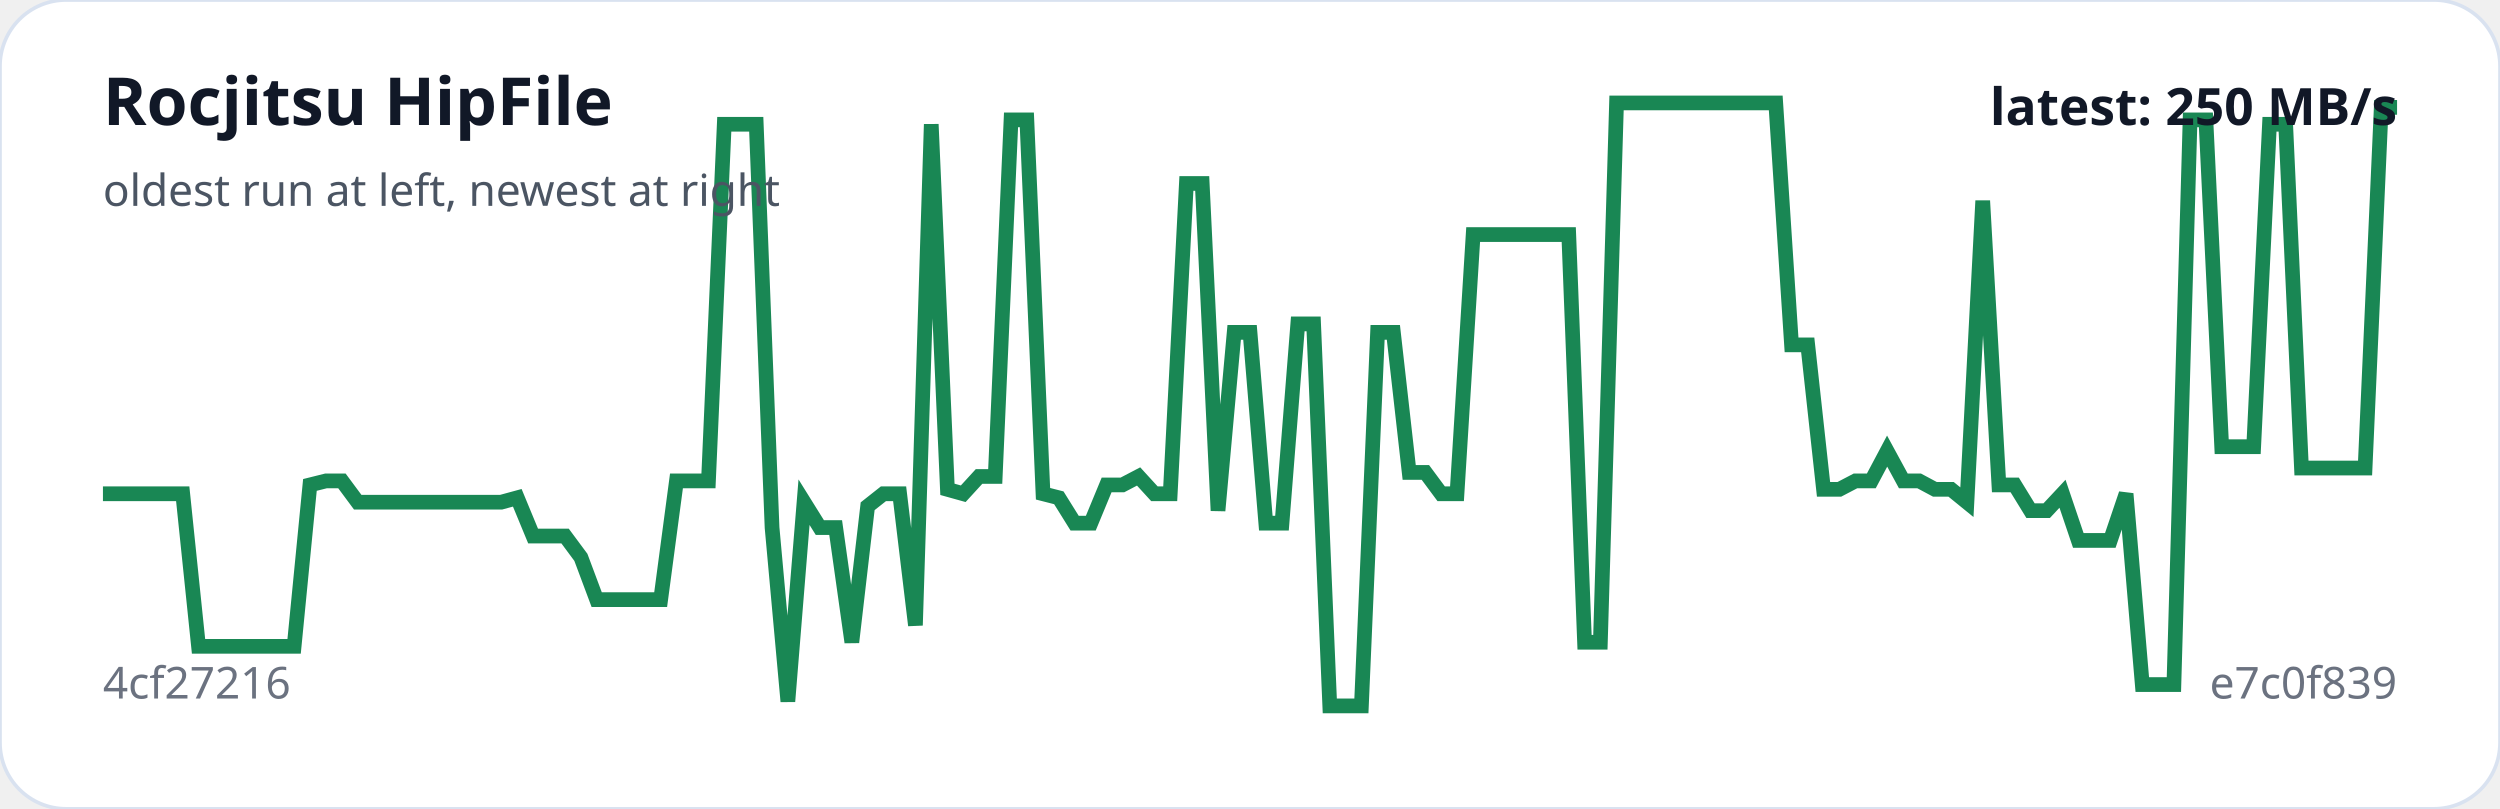
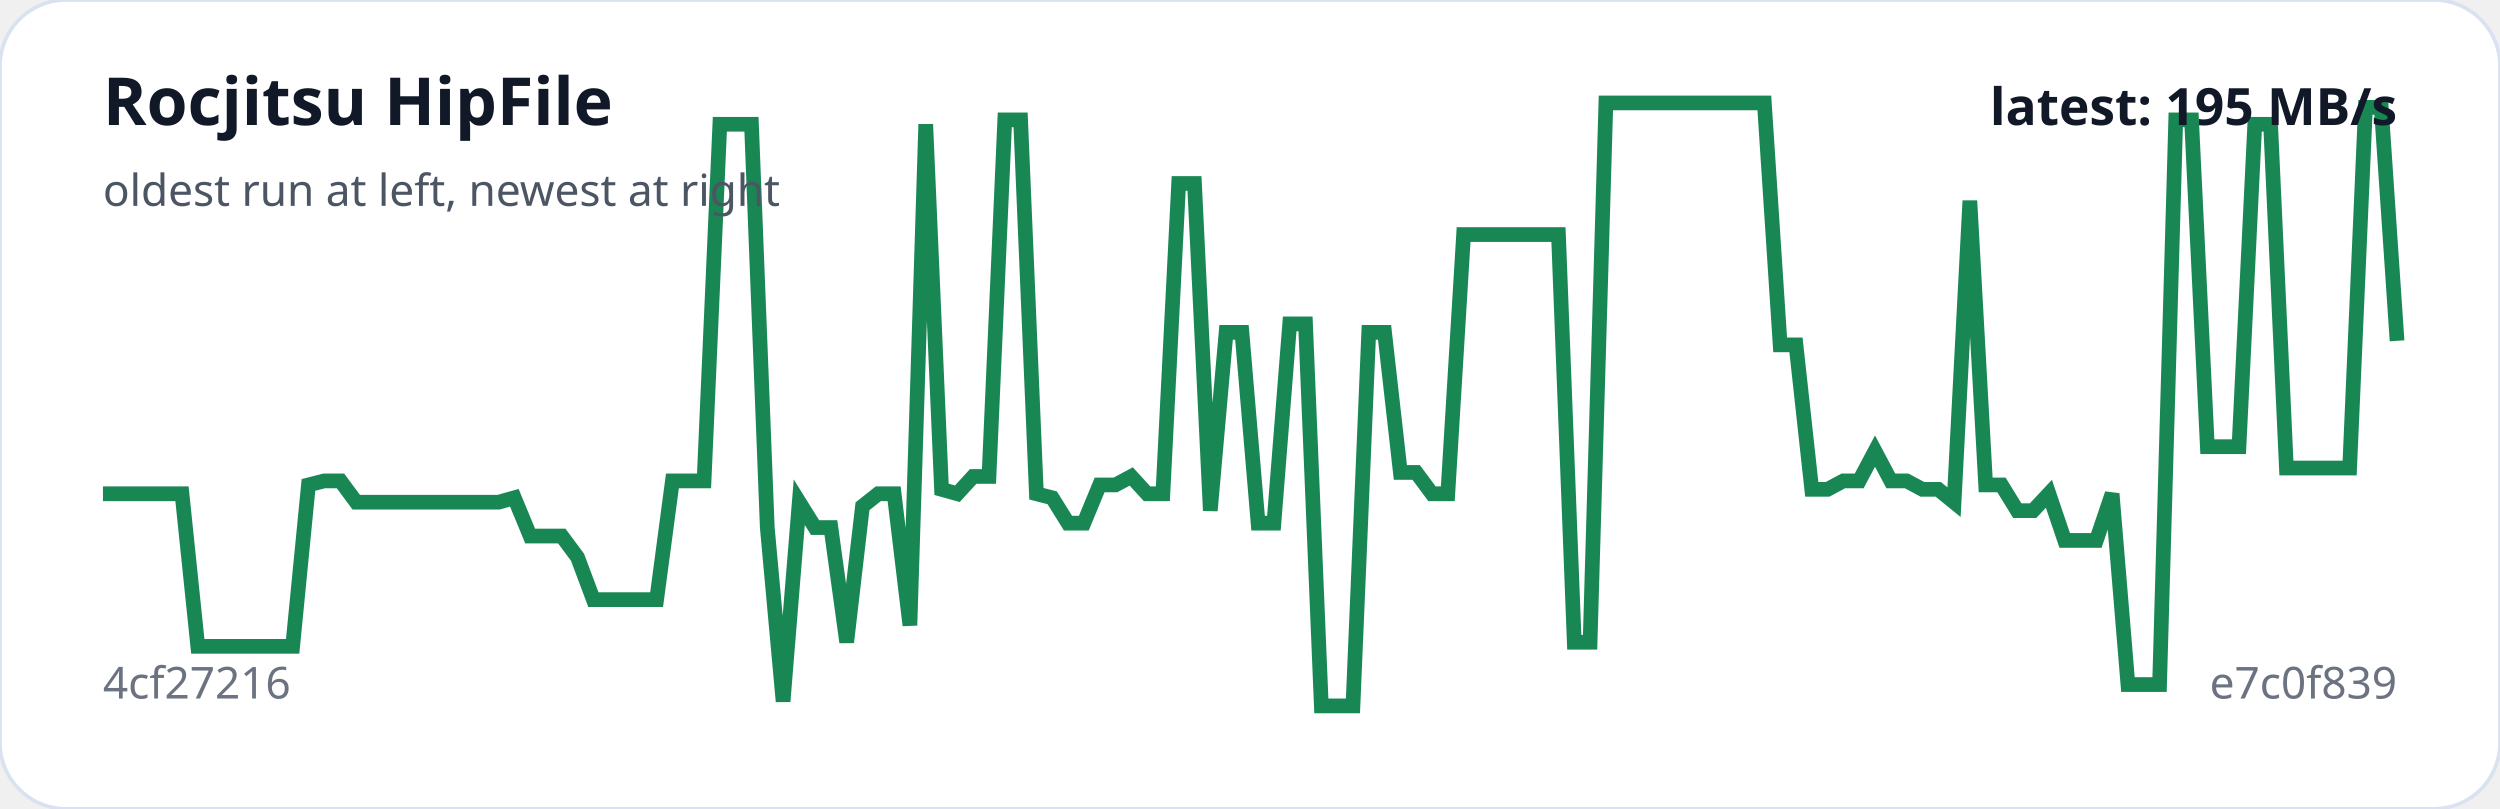
<svg xmlns="http://www.w3.org/2000/svg" viewBox="0 0 680 220" width="100%" role="img" aria-label="Rocjitsu HipFile trend">
  <rect width="100%" height="100%" rx="18" fill="#ffffff" stroke="#d9e2f0" />
-   <polyline fill="none" stroke="#198754" stroke-width="4" points="28.0,134.3 32.3,134.3 36.7,134.3 41.0,134.3 45.3,134.3 49.7,134.3 54.0,175.8 58.3,175.8 62.7,175.8 67.0,175.8 71.3,175.8 75.7,175.8 80.0,175.8 84.3,131.9 88.7,130.8 93.0,130.8 97.3,136.6 101.7,136.6 106.0,136.6 110.3,136.6 114.7,136.6 119.0,136.6 123.3,136.6 127.7,136.6 132.0,136.6 136.3,136.6 140.7,135.4 145.0,145.8 149.3,145.8 153.7,145.8 158.0,151.6 162.3,163.1 166.7,163.1 171.0,163.1 175.3,163.1 179.7,163.1 184.0,130.8 188.3,130.8 192.7,130.8 197.0,33.8 201.3,33.8 205.7,33.8 210.0,143.5 214.3,190.8 218.7,136.6 223.0,143.5 227.3,143.5 231.7,174.7 236.0,137.7 240.3,134.3 244.7,134.3 249.0,170.1 253.3,33.8 257.7,133.1 262.0,134.3 266.3,129.6 270.7,129.6 275.0,32.6 279.3,32.6 283.7,134.3 288.0,135.4 292.3,142.3 296.7,142.3 301.0,131.9 305.3,131.9 309.7,129.6 314.0,134.3 318.3,134.3 322.7,49.9 327.0,49.9 331.3,138.9 335.7,90.4 340.0,90.4 344.3,142.3 348.7,142.3 353.0,88.1 357.3,88.1 361.7,192.0 366.0,192.0 370.3,192.0 374.7,90.4 379.0,90.4 383.3,128.5 387.7,128.5 392.0,134.3 396.3,134.3 400.7,63.8 405.0,63.8 409.3,63.8 413.7,63.8 418.0,63.8 422.3,63.8 426.7,63.8 431.0,174.7 435.3,174.7 439.7,28.0 444.0,28.0 448.3,28.0 452.7,28.0 457.0,28.0 461.3,28.0 465.7,28.0 470.0,28.0 474.3,28.0 478.7,28.0 483.0,28.0 487.3,93.8 491.7,93.8 496.0,133.1 500.3,133.1 504.7,130.8 509.0,130.8 513.3,122.7 517.7,130.8 522.0,130.8 526.3,133.1 530.7,133.1 535.0,136.6 539.3,54.6 543.7,131.9 548.0,131.9 552.3,138.9 556.7,138.9 561.0,134.3 565.3,147.0 569.7,147.0 574.0,147.0 578.3,134.3 582.7,186.2 587.0,186.2 591.3,186.2 595.7,32.6 600.0,32.6 604.3,121.5 608.7,121.5 613.0,121.5 617.3,33.8 621.7,33.8 626.0,127.3 630.3,127.3 634.7,127.3 639.0,127.3 643.3,127.3 647.7,29.2 652.0,29.2" />
+   <polyline fill="none" stroke="#198754" stroke-width="4" points="28.0,134.3 32.3,134.3 36.6,134.3 40.9,134.3 45.2,134.3 49.5,134.3 53.8,175.8 58.1,175.8 62.4,175.8 66.7,175.8 71.0,175.8 75.3,175.8 79.6,175.8 83.9,131.9 88.2,130.8 92.6,130.8 96.9,136.6 101.2,136.6 105.5,136.6 109.8,136.6 114.1,136.6 118.4,136.6 122.7,136.6 127.0,136.6 131.3,136.6 135.6,136.6 139.9,135.4 144.2,145.8 148.5,145.8 152.8,145.8 157.1,151.6 161.4,163.1 165.7,163.1 170.0,163.1 174.3,163.1 178.6,163.1 182.9,130.8 187.2,130.8 191.5,130.8 195.8,33.8 200.1,33.8 204.4,33.8 208.7,143.5 213.0,190.8 217.4,136.6 221.7,143.5 226.0,143.5 230.3,174.7 234.6,137.7 238.9,134.3 243.2,134.3 247.5,170.1 251.8,33.8 256.1,133.1 260.4,134.3 264.7,129.6 269.0,129.6 273.3,32.6 277.6,32.6 281.9,134.3 286.2,135.4 290.5,142.3 294.8,142.3 299.1,131.9 303.4,131.9 307.7,129.6 312.0,134.3 316.3,134.3 320.6,49.9 324.9,49.9 329.2,138.9 333.5,90.4 337.8,90.4 342.2,142.3 346.5,142.3 350.8,88.1 355.1,88.1 359.4,192.0 363.7,192.0 368.0,192.0 372.3,90.4 376.6,90.4 380.9,128.5 385.2,128.5 389.5,134.3 393.8,134.3 398.1,63.8 402.4,63.8 406.7,63.8 411.0,63.8 415.3,63.8 419.6,63.8 423.9,63.8 428.2,174.7 432.5,174.7 436.8,28.0 441.1,28.0 445.4,28.0 449.7,28.0 454.0,28.0 458.3,28.0 462.6,28.0 467.0,28.0 471.3,28.0 475.6,28.0 479.9,28.0 484.2,93.8 488.5,93.8 492.8,133.1 497.1,133.1 501.4,130.8 505.7,130.8 510.0,122.7 514.3,130.8 518.6,130.8 522.9,133.1 527.2,133.1 531.5,136.6 535.8,54.6 540.1,131.9 544.4,131.9 548.7,138.9 553.0,138.9 557.3,134.3 561.6,147.0 565.9,147.0 570.2,147.0 574.5,134.3 578.8,186.2 583.1,186.2 587.4,186.2 591.8,32.6 596.1,32.6 600.4,121.5 604.7,121.5 609.0,121.5 613.3,33.8 617.6,33.8 621.9,127.3 626.2,127.3 630.5,127.3 634.8,127.3 639.1,127.3 643.4,29.2 647.7,29.2 652.0,92.7" />
  <text x="28" y="34" fill="#111827" font-family="system-ui,sans-serif" font-size="18" font-weight="700">Rocjitsu HipFile</text>
  <text x="28" y="56" fill="#4b5563" font-family="system-ui,sans-serif" font-size="12">oldest run at left, newest at right</text>
  <text x="28" y="190" fill="#6b7280" font-family="system-ui,sans-serif" font-size="12">4cf27216</text>
  <text x="652" y="190" text-anchor="end" fill="#6b7280" font-family="system-ui,sans-serif" font-size="12">e7c0f839</text>
-   <text x="652" y="34" text-anchor="end" fill="#111827" font-family="system-ui,sans-serif" font-size="14" font-weight="700">latest: 250 MB/s</text>
+   <text x="652" y="34" text-anchor="end" fill="#111827" font-family="system-ui,sans-serif" font-size="14" font-weight="700">latest: 195 MB/s</text>
</svg>
